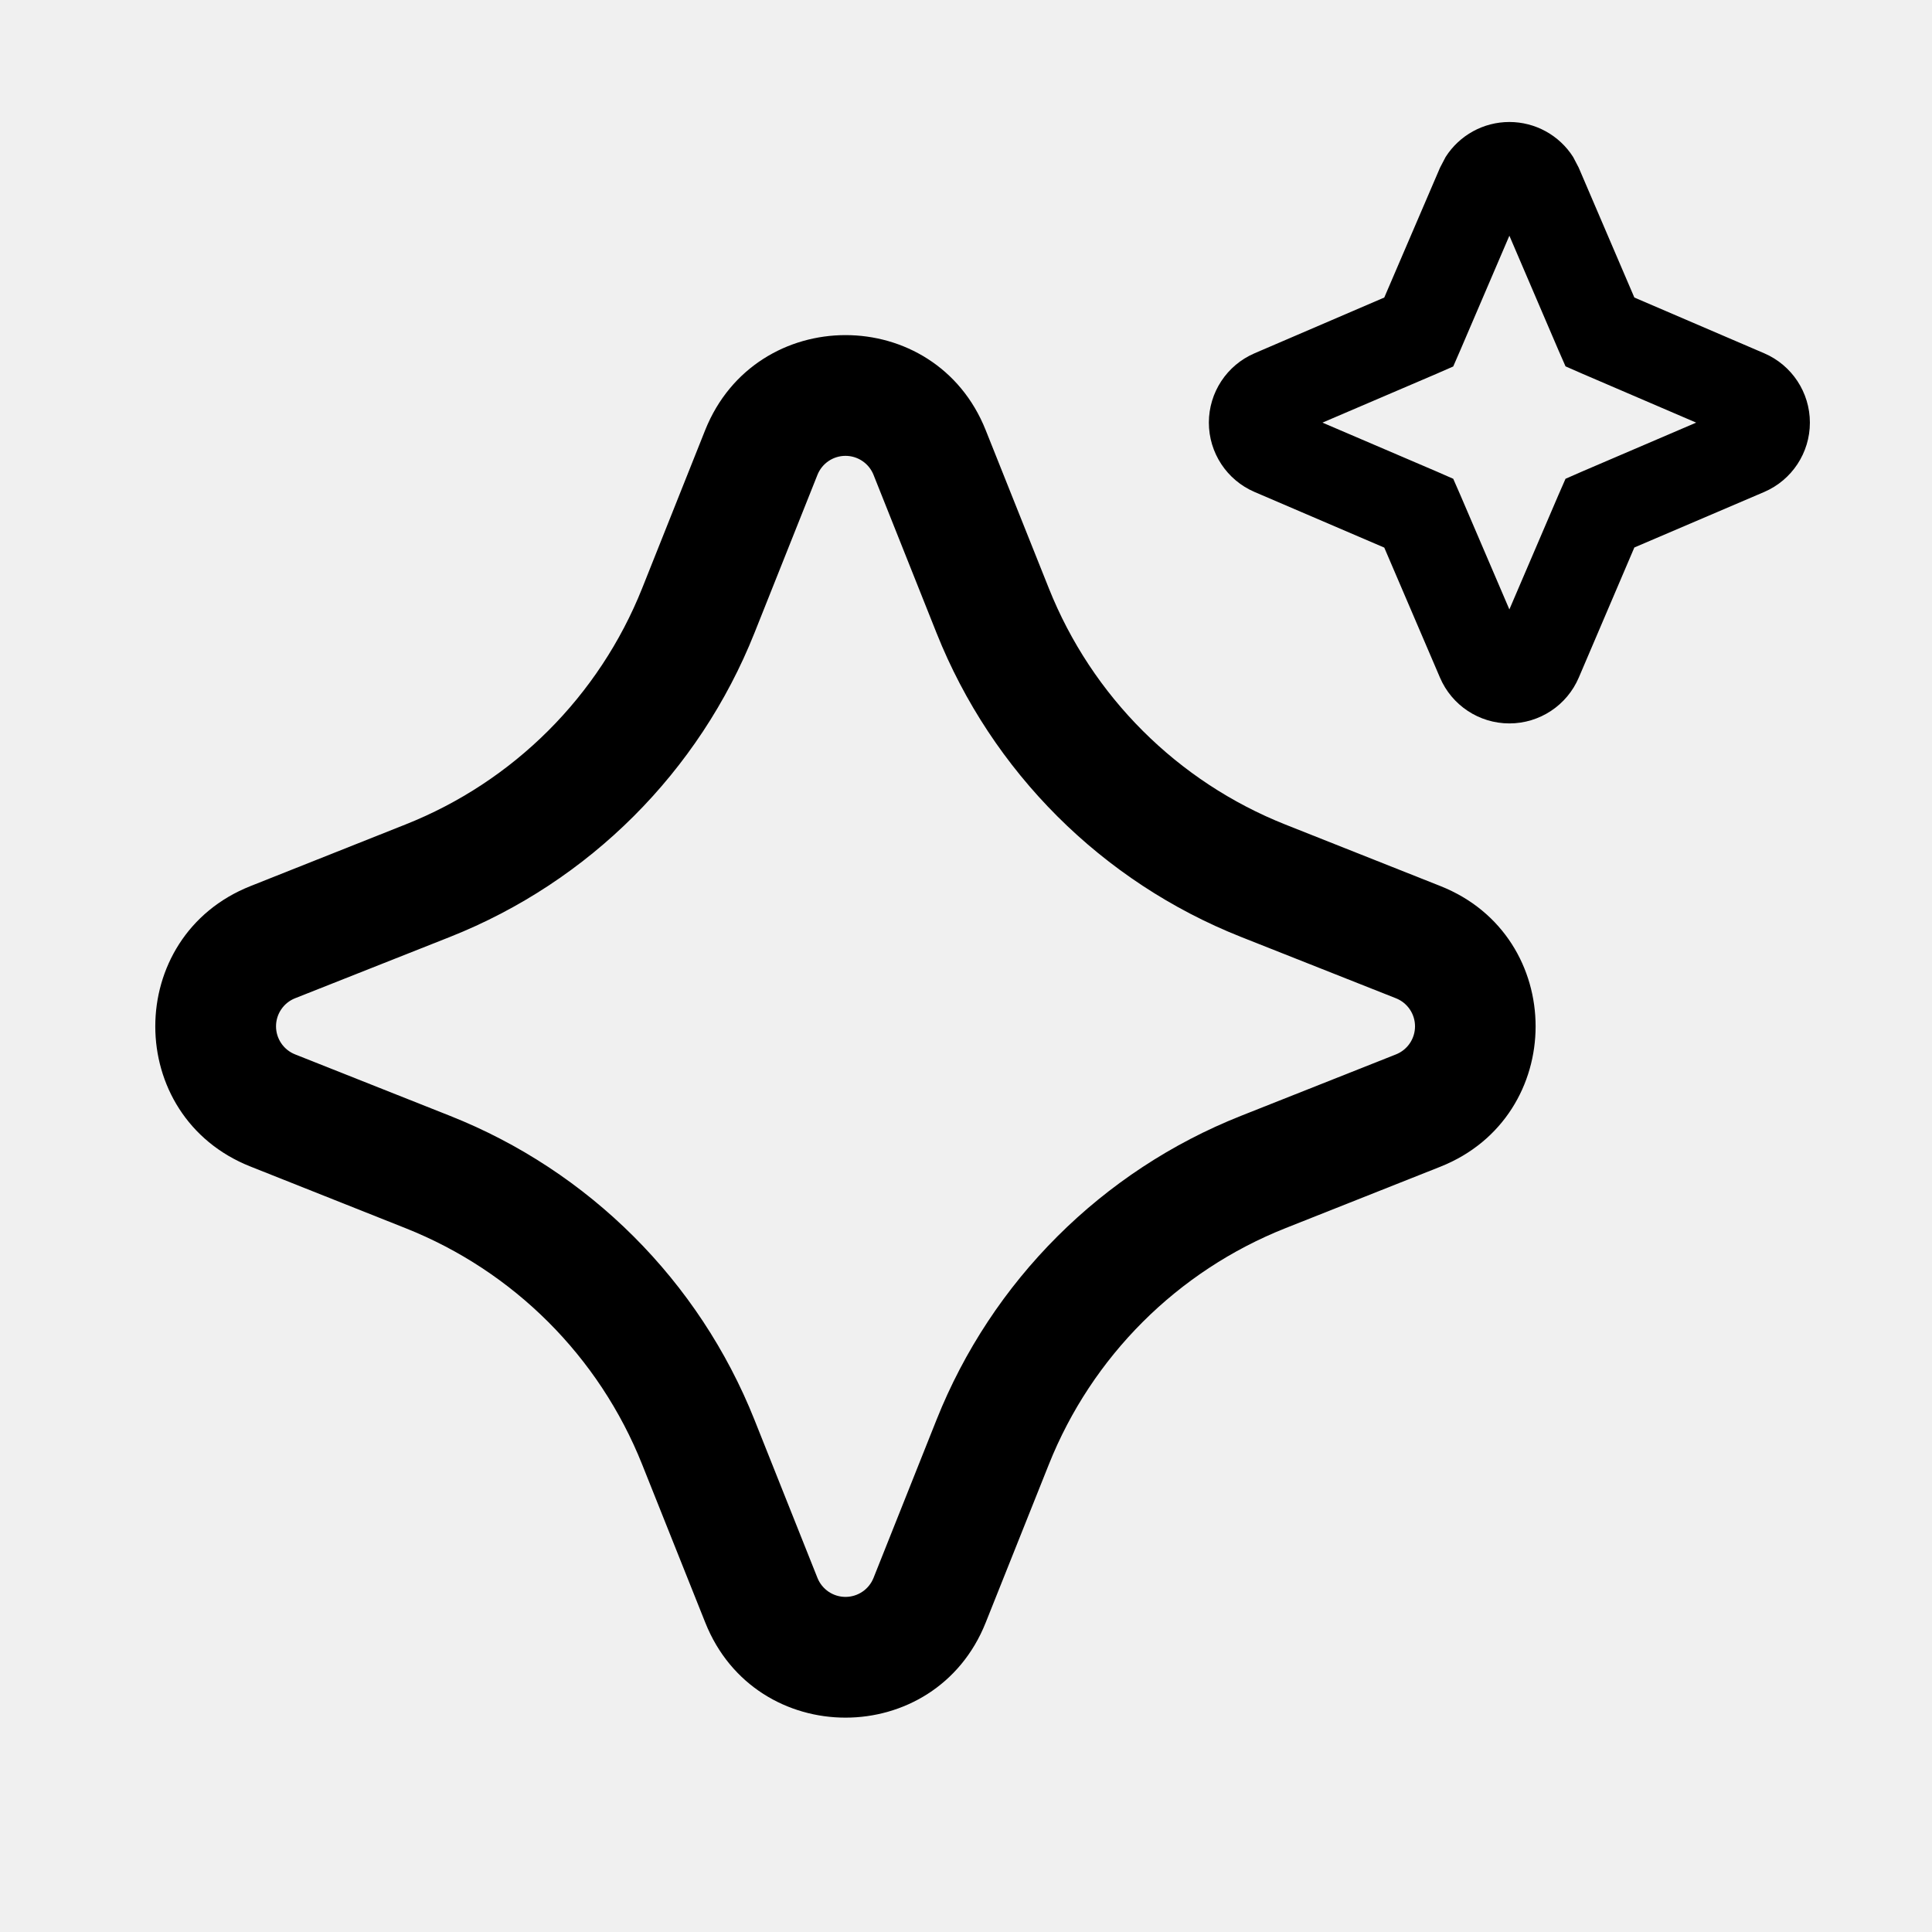
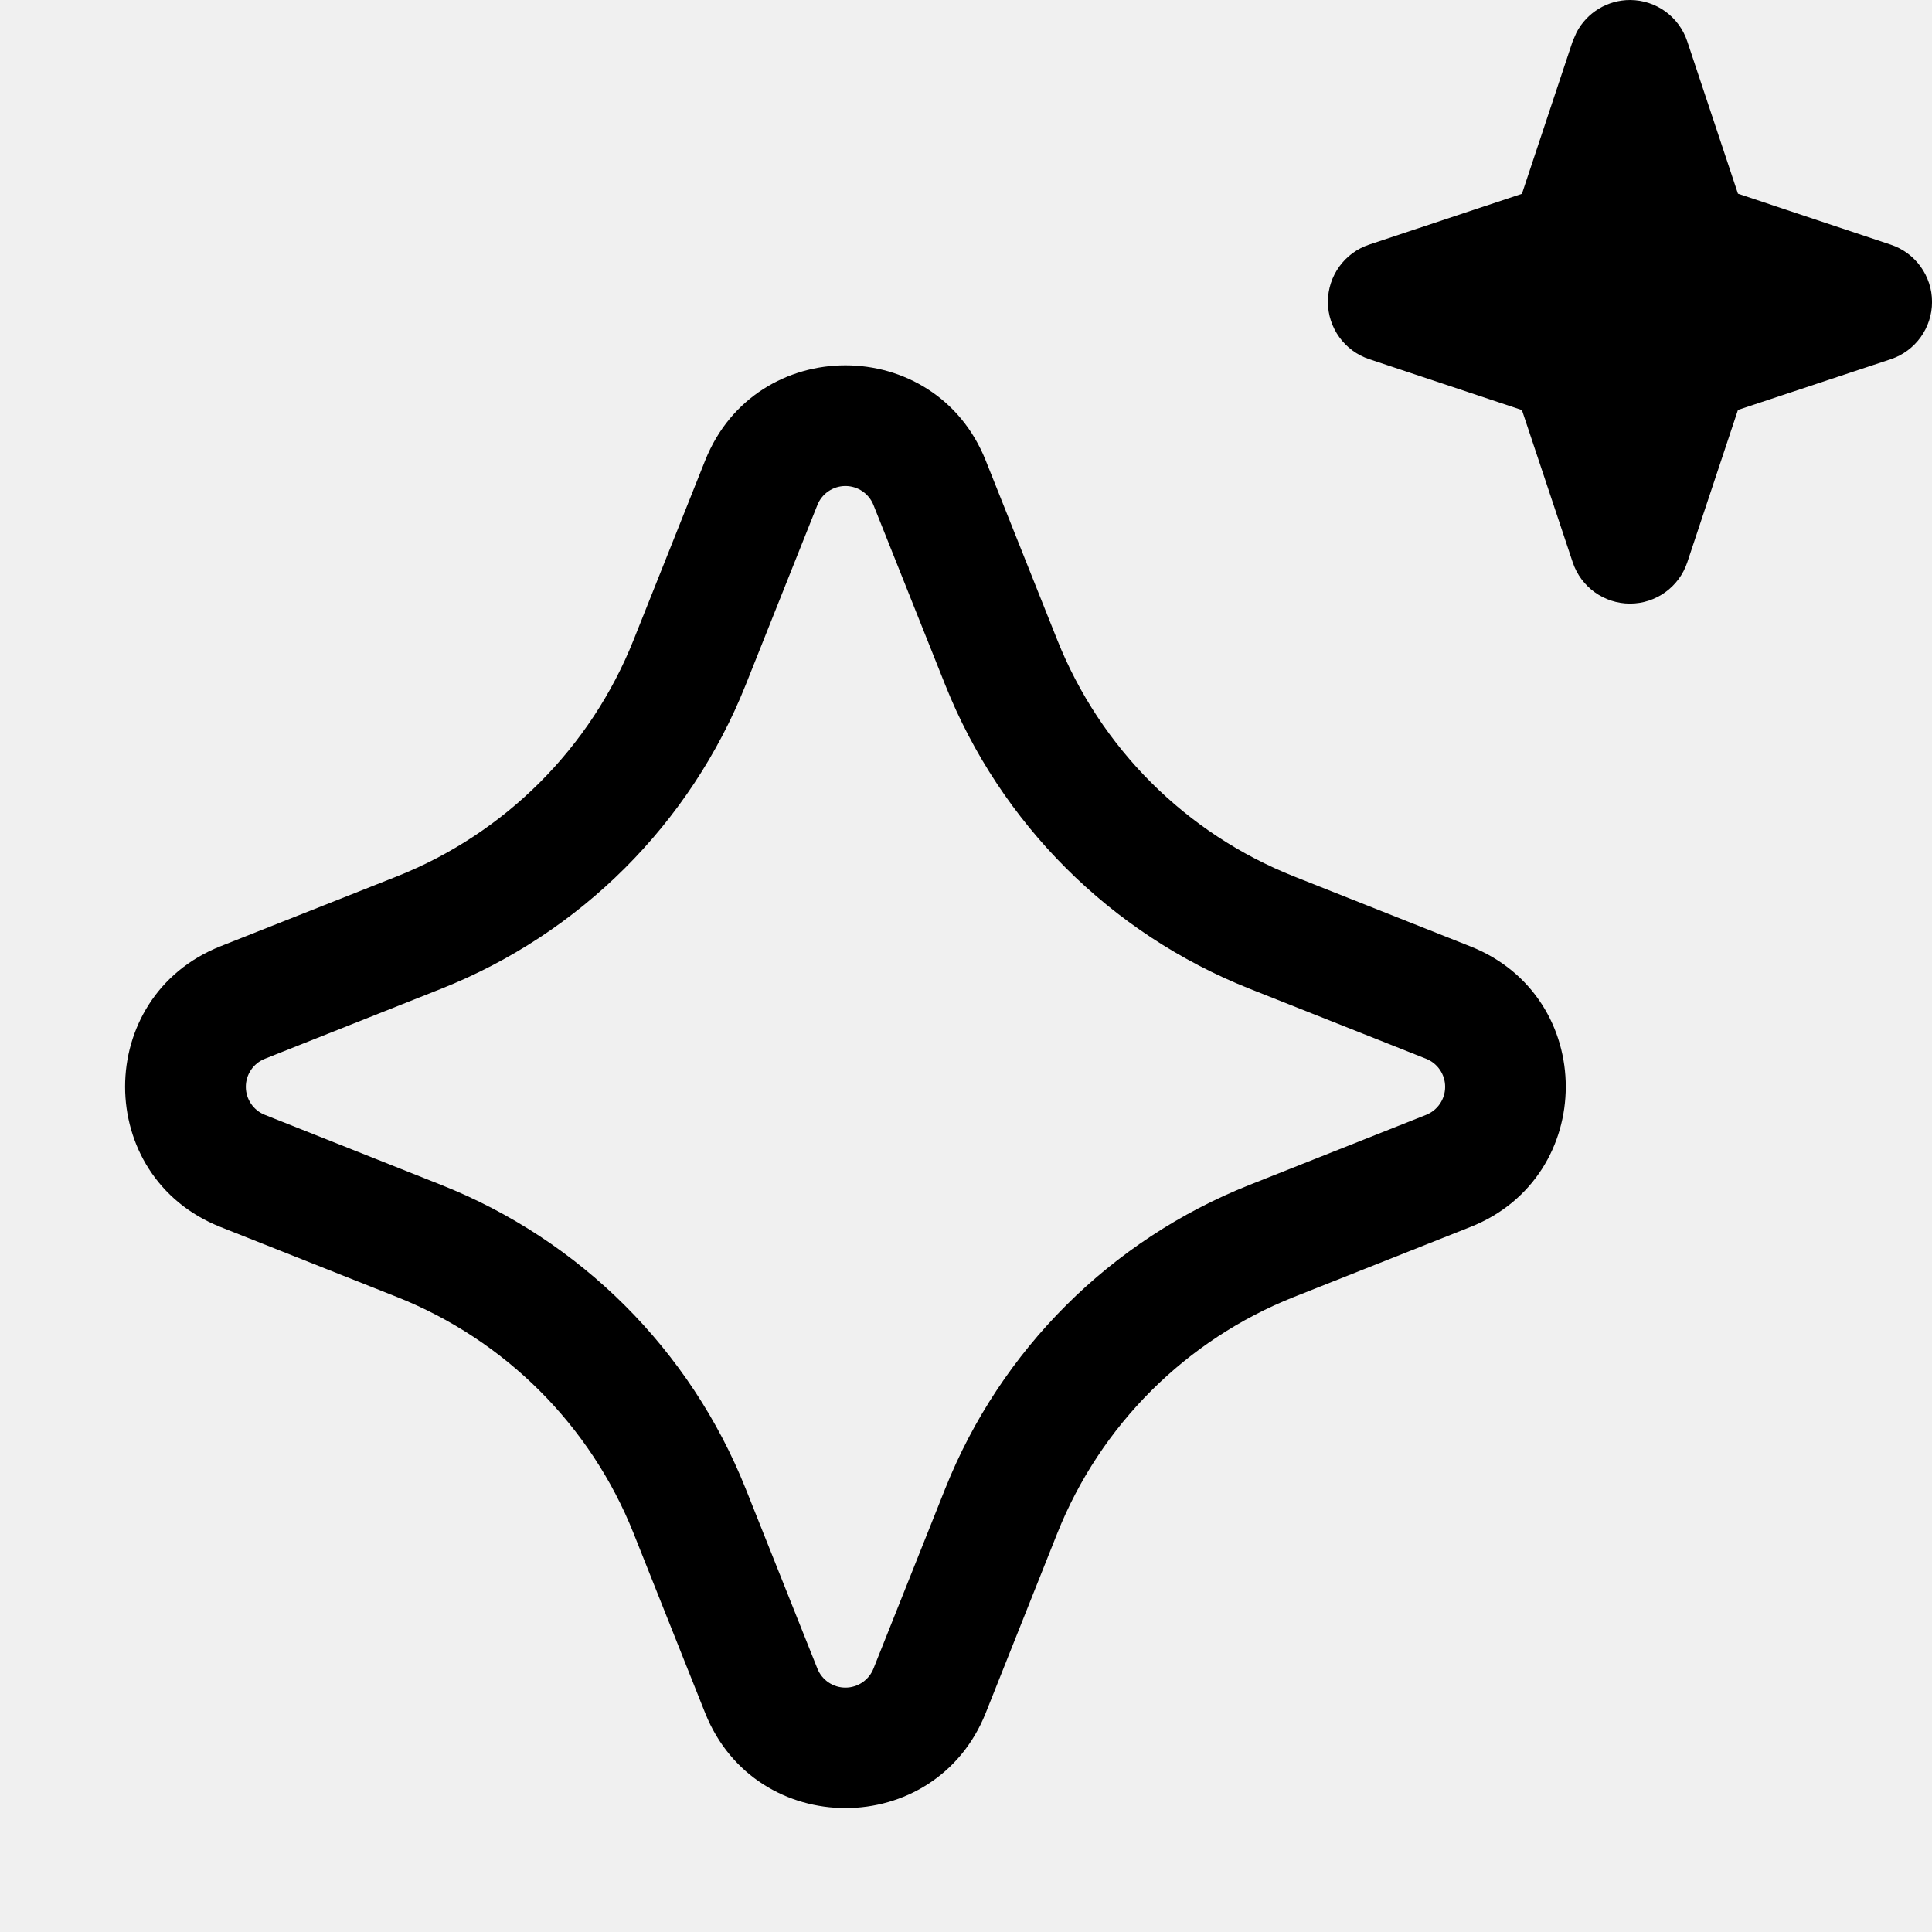
<svg xmlns="http://www.w3.org/2000/svg" width="16" height="16" fill="none" viewBox="0 0 16 16">
-   <path fill="currentColor" d="M5.84 3.562c.42-1.049 1.905-1.049 2.323 0l.523 1.31a3.5 3.5 0 0 0 1.96 1.957l1.283.509c1.051.417 1.051 1.906 0 2.324l-1.283.509a3.5 3.5 0 0 0-1.96 1.957l-.523 1.31c-.418 1.049-1.904 1.049-2.322 0l-.523-1.31a3.5 3.5 0 0 0-1.96-1.957l-1.283-.51c-1.052-.416-1.052-1.906 0-2.323l1.283-.51a3.5 3.5 0 0 0 1.96-1.956zm1.394.37a.25.25 0 0 0-.464 0l-.522 1.31a4.5 4.5 0 0 1-2.521 2.517l-1.283.508a.25.25 0 0 0 0 .465l1.283.509a4.5 4.5 0 0 1 2.521 2.517l.522 1.31a.25.25 0 0 0 .464 0l.522-1.31a4.5 4.5 0 0 1 2.521-2.517l1.284-.509a.25.25 0 0 0-.001-.465l-1.283-.508a4.5 4.5 0 0 1-2.521-2.517zM11.972 1.3a.626.626 0 0 1 1.056 0l.046.088.461 1.076 1.076.462a.625.625 0 0 1 0 1.148l-1.076.46-.46 1.077a.625.625 0 0 1-1.15 0l-.461-1.076-1.075-.461a.625.625 0 0 1 0-1.148l1.075-.462.462-1.076zm.123 1.597-.06.138-.137.06-.946.405.946.405.137.06.06.137.405.945.405-.945.06-.137.137-.06.945-.405-.945-.406-.137-.06-.06-.137-.405-.945z" />
+   <g clip-path="url(#clip0_11_883)">
+     <path fill="currentColor" d="M5.84 3.813c.419-1.05 1.904-1.05 2.323 0L8.756 5.3a3.5 3.5 0 0 0 1.96 1.958l1.462.58c1.052.417 1.052 1.906 0 2.323l-1.462.58a3.5 3.5 0 0 0-1.96 1.957l-.593 1.489c-.419 1.049-1.904 1.049-2.323 0l-.593-1.489a3.5 3.5 0 0 0-1.96-1.957l-1.462-.58c-1.052-.417-1.052-1.906 0-2.324l1.462-.579A3.5 3.5 0 0 0 5.247 5.3zm1.394.37a.25.25 0 0 0-.465 0l-.594 1.49a4.5 4.5 0 0 1-2.52 2.515l-1.461.58a.25.25 0 0 0 0 .465l1.46.58a4.5 4.5 0 0 1 2.521 2.515l.594 1.49a.25.25 0 0 0 .465 0l.594-1.49a4.5 4.5 0 0 1 2.52-2.515l1.462-.58a.25.25 0 0 0 0-.465l-1.462-.58a4.5 4.5 0 0 1-2.52-2.516zM13.5 0a.5.5 0 0 1 .473.342l.42 1.262 1.265.422a.5.5 0 0 1 0 .949l-1.265.42-.42 1.263a.5.5 0 0 1-.948 0l-.421-1.262-1.263-.421a.5.5 0 0 1 0-.95l1.263-.42.42-1.263.032-.073A.5.5 0 0 1 13.501 0" />
+   </g>
+   <defs>
+     <clipPath id="clip0_11_883">
+       <path fill="white" d="M0 0h16v16H0z" />
+     </clipPath>
+   </defs>
</svg>
